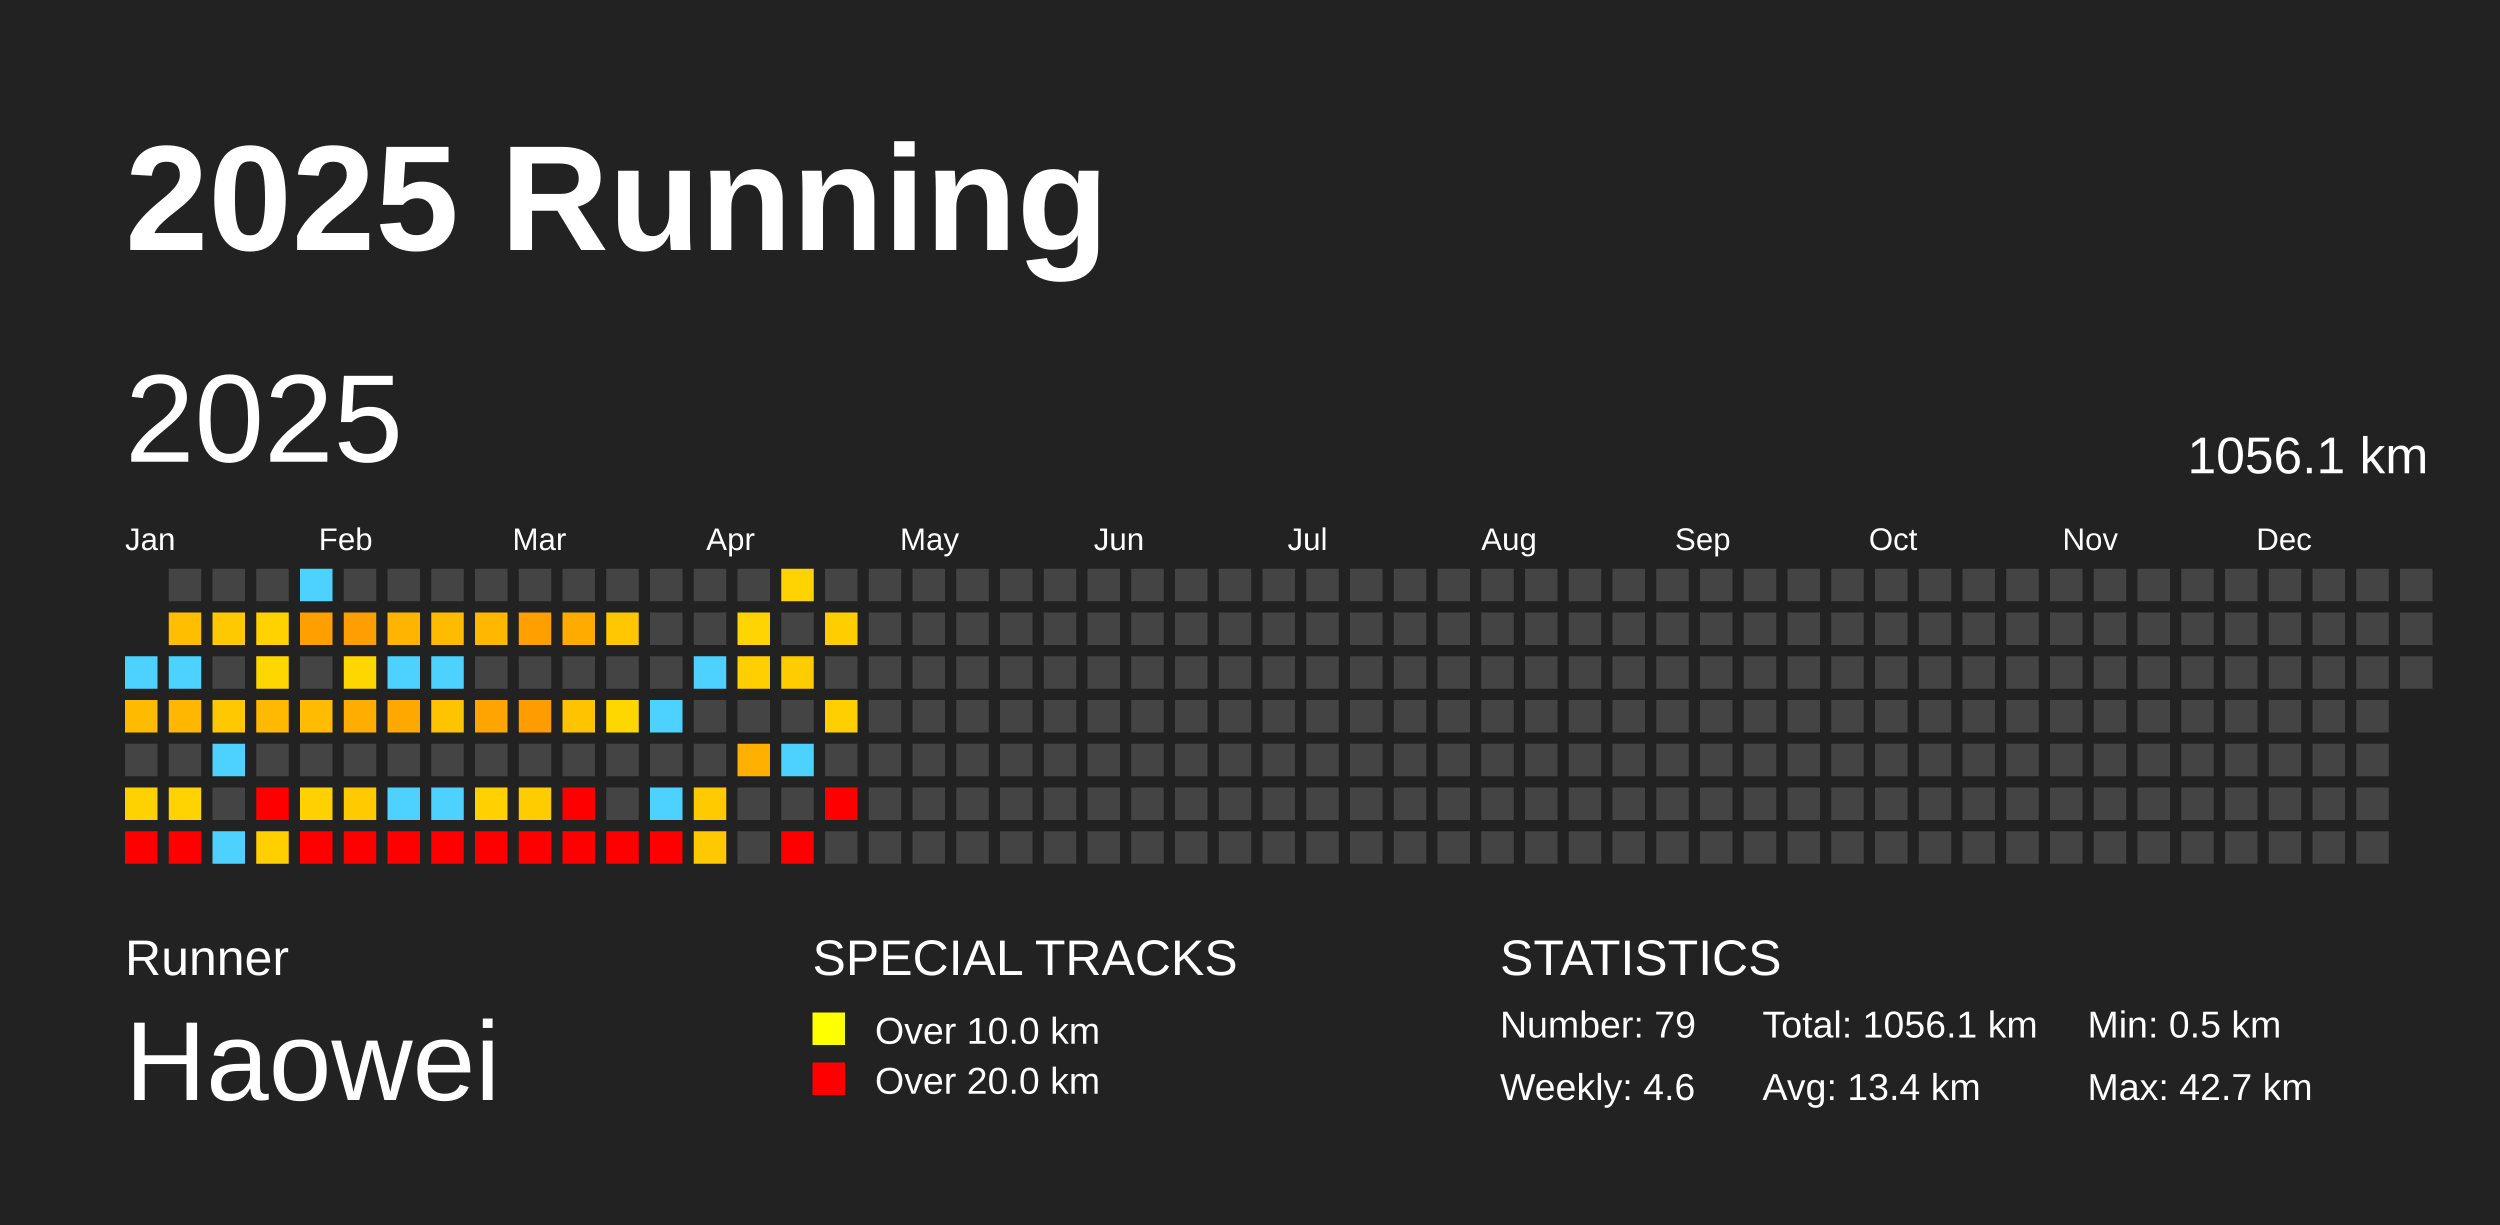
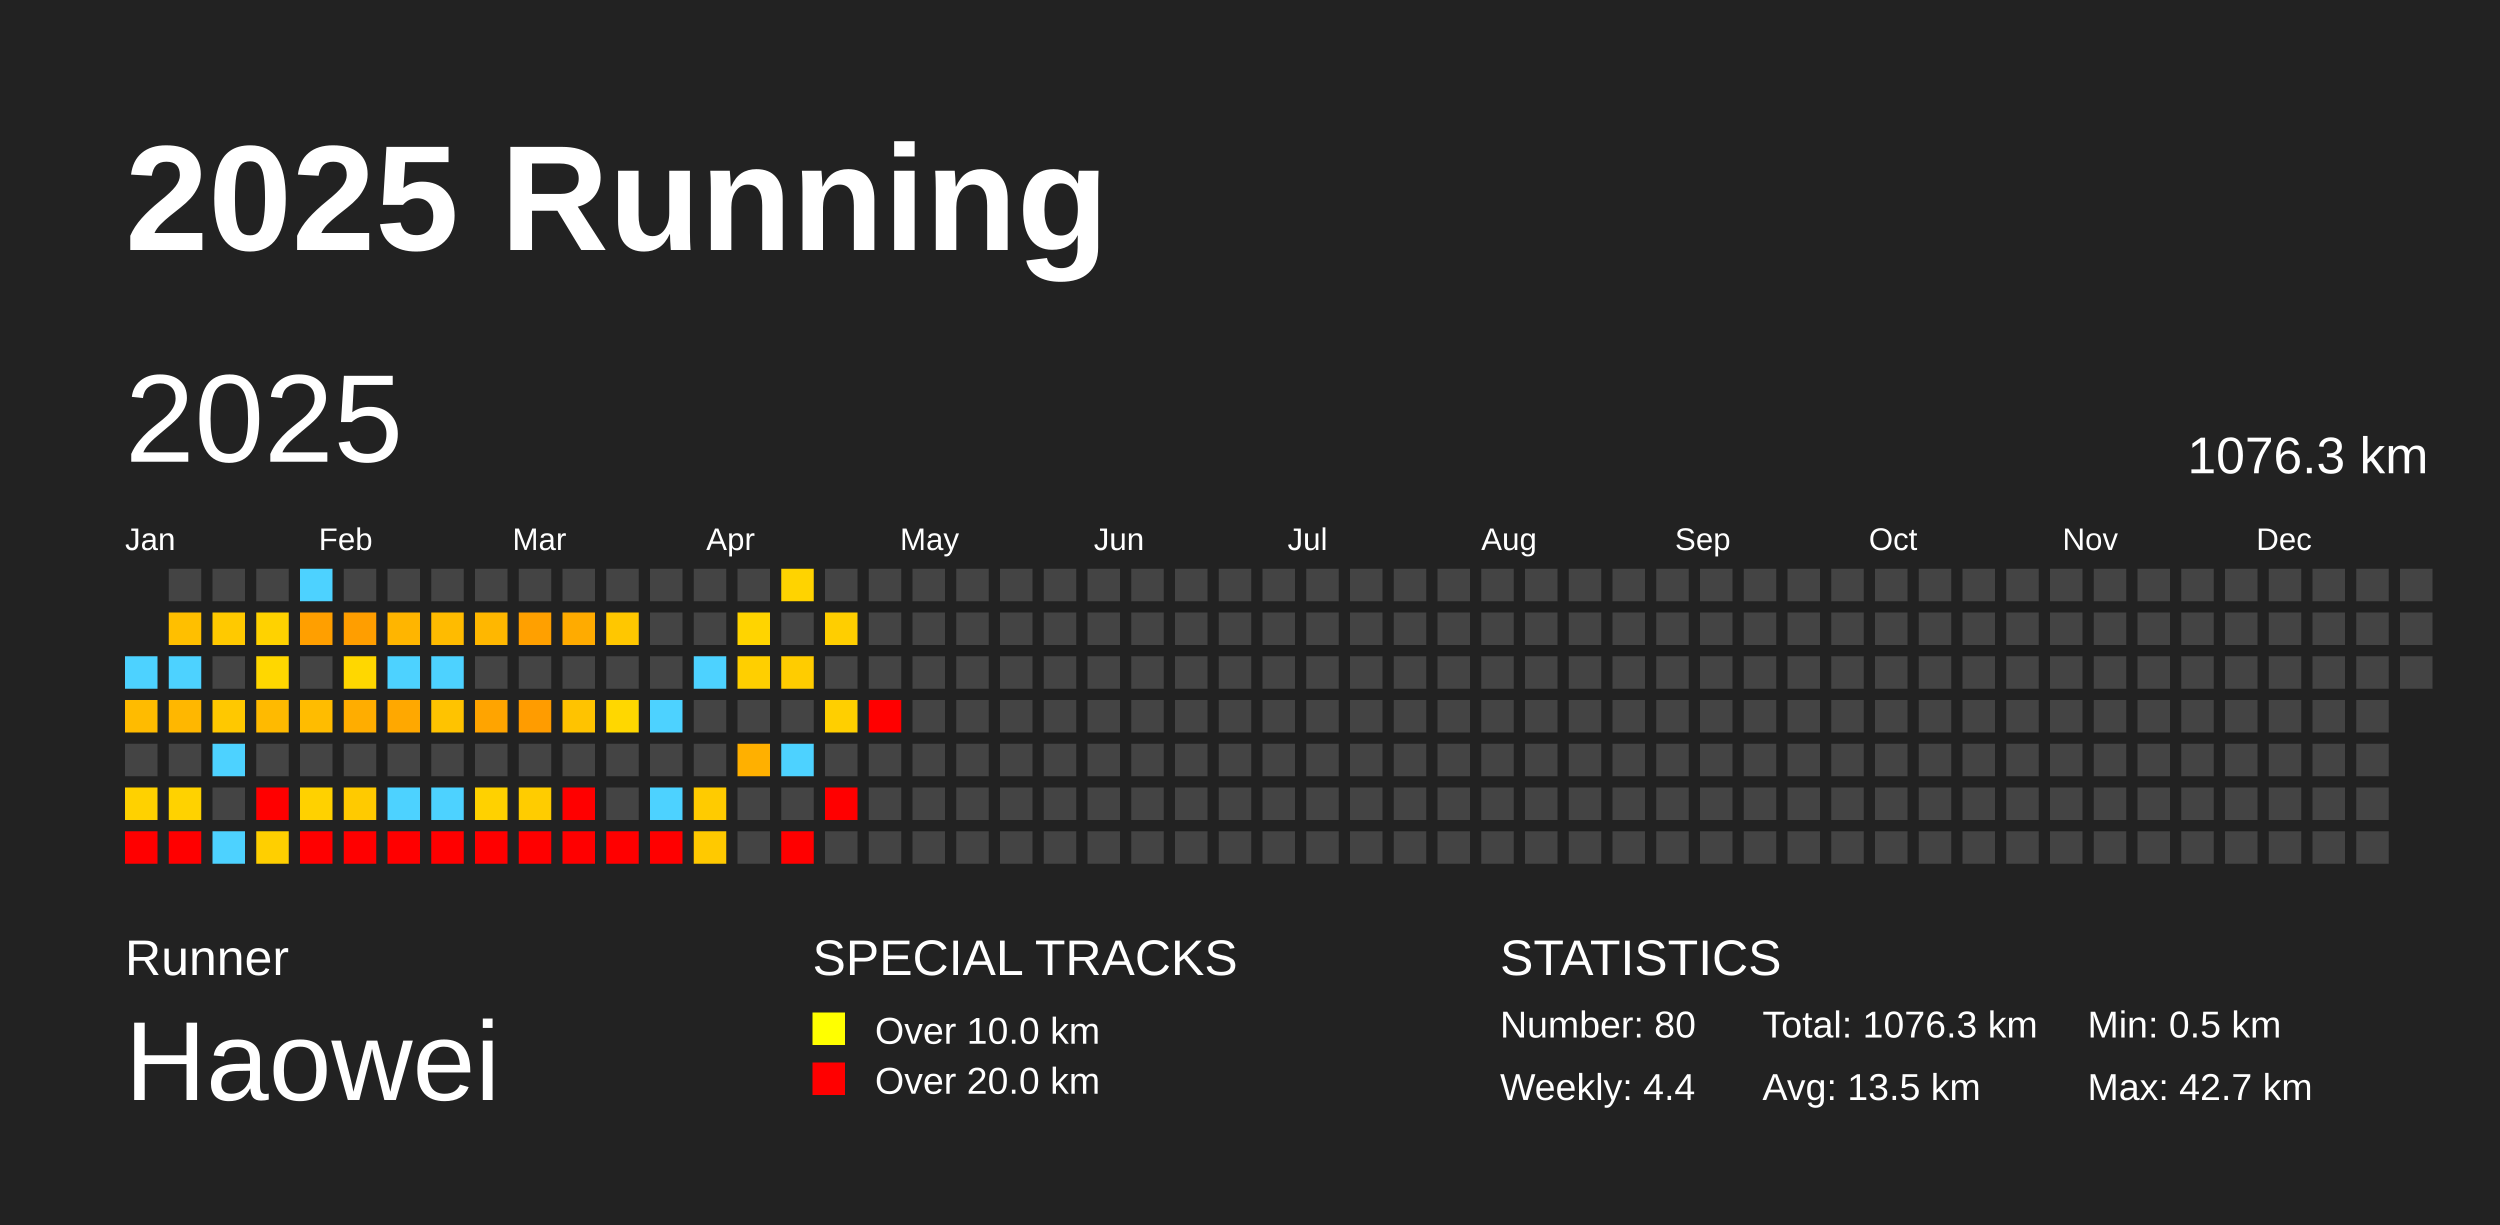
<svg xmlns="http://www.w3.org/2000/svg" baseProfile="full" height="98mm" version="1.1" viewBox="0,0,200,98" width="200mm">
  <defs />
  <rect fill="#222222" height="98" width="200" x="0" y="0" />
  <text fill="#FFFFFF" style="font-size:12px; font-family:Arial; font-weight:bold;" x="10" y="20">2025 Running</text>
  <text fill="#FFFFFF" style="font-size:4px; font-family:Arial" x="10" y="78">Runner</text>
  <text fill="#FFFFFF" style="font-size:9px; font-family:Arial" x="10" y="88">Haowei</text>
  <text fill="#FFFFFF" style="font-size:4px; font-family:Arial" x="65" y="78">SPECIAL TRACKS</text>
  <rect fill="yellow" height="2.6" width="2.6" x="65" y="81" />
  <text fill="#FFFFFF" style="font-size:3px; font-family:Arial" x="70" y="83.5">Over 10.0 km</text>
  <rect fill="red" height="2.6" width="2.6" x="65" y="85" />
  <text fill="#FFFFFF" style="font-size:3px; font-family:Arial" x="70" y="87.5">Over 20.0 km</text>
  <text fill="#FFFFFF" style="font-size:4px; font-family:Arial" x="120" y="78">STATISTICS</text>
-   <text fill="#FFFFFF" style="font-size:3px; font-family:Arial" x="120" y="83">Number: 79</text>
-   <text fill="#FFFFFF" style="font-size:3px; font-family:Arial" x="120" y="88">Weekly: 4.6</text>
-   <text fill="#FFFFFF" style="font-size:3px; font-family:Arial" x="141" y="83">Total: 1056.1 km</text>
-   <text fill="#FFFFFF" style="font-size:3px; font-family:Arial" x="141" y="88">Avg: 13.4 km</text>
+   <text fill="#FFFFFF" style="font-size:3px; font-family:Arial" x="120" y="83">Number: 80</text>
+   <text fill="#FFFFFF" style="font-size:3px; font-family:Arial" x="120" y="88">Weekly: 4.4</text>
+   <text fill="#FFFFFF" style="font-size:3px; font-family:Arial" x="141" y="83">Total: 1076.3 km</text>
+   <text fill="#FFFFFF" style="font-size:3px; font-family:Arial" x="141" y="88">Avg: 13.5 km</text>
  <text fill="#FFFFFF" style="font-size:3px; font-family:Arial" x="167" y="83">Min: 0.5 km</text>
  <text fill="#FFFFFF" style="font-size:3px; font-family:Arial" x="167" y="88">Max: 42.7 km</text>
  <text dominant-baseline="hanging" fill="#FFFFFF" style="font-size:10.0px; font-family:Arial;" x="10" y="30">2025</text>
-   <text dominant-baseline="hanging" fill="#FFFFFF" style="font-size:4.125px; font-family:Arial;" x="175" y="35">1056.1 km</text>
+   <text dominant-baseline="hanging" fill="#FFFFFF" style="font-size:4.125px; font-family:Arial;" x="175" y="35">1076.3 km</text>
  <text fill="#FFFFFF" style="font-size:2.5px; font-family:Arial" x="10.0" y="44">Jan</text>
  <text fill="#FFFFFF" style="font-size:2.5px; font-family:Arial" x="25.5" y="44">Feb</text>
  <text fill="#FFFFFF" style="font-size:2.5px; font-family:Arial" x="41.0" y="44">Mar</text>
  <text fill="#FFFFFF" style="font-size:2.5px; font-family:Arial" x="56.5" y="44">Apr</text>
  <text fill="#FFFFFF" style="font-size:2.5px; font-family:Arial" x="72.0" y="44">May</text>
  <text fill="#FFFFFF" style="font-size:2.5px; font-family:Arial" x="87.5" y="44">Jun</text>
  <text fill="#FFFFFF" style="font-size:2.5px; font-family:Arial" x="103.0" y="44">Jul</text>
  <text fill="#FFFFFF" style="font-size:2.5px; font-family:Arial" x="118.5" y="44">Aug</text>
  <text fill="#FFFFFF" style="font-size:2.5px; font-family:Arial" x="134.0" y="44">Sep</text>
  <text fill="#FFFFFF" style="font-size:2.5px; font-family:Arial" x="149.5" y="44">Oct</text>
  <text fill="#FFFFFF" style="font-size:2.5px; font-family:Arial" x="165.0" y="44">Nov</text>
  <text fill="#FFFFFF" style="font-size:2.5px; font-family:Arial" x="180.5" y="44">Dec</text>
  <rect fill="#4dd2ff" height="2.6" width="2.6" x="10.0" y="52.5" />
  <rect fill="#ffbb00" height="2.6" width="2.6" x="10.0" y="56.0" />
  <rect fill="#444444" height="2.6" width="2.6" x="10.0" y="59.5" />
  <rect fill="#ffd100" height="2.6" width="2.6" x="10.0" y="63.0" />
  <rect fill="red" height="2.6" width="2.6" x="10.0" y="66.5" />
  <rect fill="#444444" height="2.6" width="2.6" x="13.5" y="45.5" />
  <rect fill="#ffbf00" height="2.6" width="2.6" x="13.5" y="49.0" />
  <rect fill="#4dd2ff" height="2.6" width="2.6" x="13.5" y="52.5" />
  <rect fill="#ffb700" height="2.6" width="2.6" x="13.5" y="56.0" />
  <rect fill="#444444" height="2.6" width="2.6" x="13.5" y="59.5" />
  <rect fill="#ffd200" height="2.6" width="2.6" x="13.5" y="63.0" />
  <rect fill="red" height="2.6" width="2.6" x="13.5" y="66.5" />
  <rect fill="#444444" height="2.6" width="2.6" x="17.0" y="45.5" />
  <rect fill="#ffc900" height="2.6" width="2.6" x="17.0" y="49.0" />
  <rect fill="#444444" height="2.6" width="2.6" x="17.0" y="52.5" />
  <rect fill="#ffc800" height="2.6" width="2.6" x="17.0" y="56.0" />
  <rect fill="#4dd2ff" height="2.6" width="2.6" x="17.0" y="59.5" />
  <rect fill="#444444" height="2.6" width="2.6" x="17.0" y="63.0" />
  <rect fill="#4dd2ff" height="2.6" width="2.6" x="17.0" y="66.5" />
  <rect fill="#444444" height="2.6" width="2.6" x="20.5" y="45.5" />
  <rect fill="#ffd200" height="2.6" width="2.6" x="20.5" y="49.0" />
  <rect fill="#ffd700" height="2.6" width="2.6" x="20.5" y="52.5" />
  <rect fill="#ffba00" height="2.6" width="2.6" x="20.5" y="56.0" />
  <rect fill="#444444" height="2.6" width="2.6" x="20.5" y="59.5" />
  <rect fill="red" height="2.6" width="2.6" x="20.5" y="63.0" />
  <rect fill="#ffcf00" height="2.6" width="2.6" x="20.5" y="66.5" />
  <rect fill="#4dd2ff" height="2.6" width="2.6" x="24.0" y="45.5" />
  <rect fill="#ff9f00" height="2.6" width="2.6" x="24.0" y="49.0" />
  <rect fill="#444444" height="2.6" width="2.6" x="24.0" y="52.5" />
  <rect fill="#ffbc00" height="2.6" width="2.6" x="24.0" y="56.0" />
  <rect fill="#444444" height="2.6" width="2.6" x="24.0" y="59.5" />
  <rect fill="#ffd100" height="2.6" width="2.6" x="24.0" y="63.0" />
  <rect fill="red" height="2.6" width="2.6" x="24.0" y="66.5" />
  <rect fill="#444444" height="2.6" width="2.6" x="27.5" y="45.5" />
  <rect fill="#ff9e00" height="2.6" width="2.6" x="27.5" y="49.0" />
  <rect fill="#ffd700" height="2.6" width="2.6" x="27.5" y="52.5" />
  <rect fill="#ffad00" height="2.6" width="2.6" x="27.5" y="56.0" />
  <rect fill="#444444" height="2.6" width="2.6" x="27.5" y="59.5" />
  <rect fill="#ffca00" height="2.6" width="2.6" x="27.5" y="63.0" />
  <rect fill="red" height="2.6" width="2.6" x="27.5" y="66.5" />
  <rect fill="#444444" height="2.6" width="2.6" x="31.0" y="45.5" />
  <rect fill="#ffb500" height="2.6" width="2.6" x="31.0" y="49.0" />
  <rect fill="#4dd2ff" height="2.6" width="2.6" x="31.0" y="52.5" />
  <rect fill="#ffa800" height="2.6" width="2.6" x="31.0" y="56.0" />
  <rect fill="#444444" height="2.6" width="2.6" x="31.0" y="59.5" />
  <rect fill="#4dd2ff" height="2.6" width="2.6" x="31.0" y="63.0" />
  <rect fill="red" height="2.6" width="2.6" x="31.0" y="66.5" />
  <rect fill="#444444" height="2.6" width="2.6" x="34.5" y="45.5" />
  <rect fill="#ffbb00" height="2.6" width="2.6" x="34.5" y="49.0" />
  <rect fill="#4dd2ff" height="2.6" width="2.6" x="34.5" y="52.5" />
  <rect fill="#ffc300" height="2.6" width="2.6" x="34.5" y="56.0" />
  <rect fill="#444444" height="2.6" width="2.6" x="34.5" y="59.5" />
  <rect fill="#4dd2ff" height="2.6" width="2.6" x="34.5" y="63.0" />
  <rect fill="red" height="2.6" width="2.6" x="34.5" y="66.5" />
  <rect fill="#444444" height="2.6" width="2.6" x="38.0" y="45.5" />
  <rect fill="#ffb700" height="2.6" width="2.6" x="38.0" y="49.0" />
  <rect fill="#444444" height="2.6" width="2.6" x="38.0" y="52.5" />
  <rect fill="#ffa400" height="2.6" width="2.6" x="38.0" y="56.0" />
  <rect fill="#444444" height="2.6" width="2.6" x="38.0" y="59.5" />
  <rect fill="#ffd100" height="2.6" width="2.6" x="38.0" y="63.0" />
  <rect fill="red" height="2.6" width="2.6" x="38.0" y="66.5" />
  <rect fill="#444444" height="2.6" width="2.6" x="41.5" y="45.5" />
  <rect fill="#ffa000" height="2.6" width="2.6" x="41.5" y="49.0" />
  <rect fill="#444444" height="2.6" width="2.6" x="41.5" y="52.5" />
  <rect fill="#ff9c00" height="2.6" width="2.6" x="41.5" y="56.0" />
  <rect fill="#444444" height="2.6" width="2.6" x="41.5" y="59.5" />
  <rect fill="#ffcc00" height="2.6" width="2.6" x="41.5" y="63.0" />
  <rect fill="red" height="2.6" width="2.6" x="41.5" y="66.5" />
  <rect fill="#444444" height="2.6" width="2.6" x="45.0" y="45.5" />
  <rect fill="#ffab00" height="2.6" width="2.6" x="45.0" y="49.0" />
  <rect fill="#444444" height="2.6" width="2.6" x="45.0" y="52.5" />
  <rect fill="#ffc300" height="2.6" width="2.6" x="45.0" y="56.0" />
  <rect fill="#444444" height="2.6" width="2.6" x="45.0" y="59.5" />
  <rect fill="red" height="2.6" width="2.6" x="45.0" y="63.0" />
  <rect fill="red" height="2.6" width="2.6" x="45.0" y="66.5" />
  <rect fill="#444444" height="2.6" width="2.6" x="48.5" y="45.5" />
  <rect fill="#ffc700" height="2.6" width="2.6" x="48.5" y="49.0" />
  <rect fill="#444444" height="2.6" width="2.6" x="48.5" y="52.5" />
  <rect fill="#ffd700" height="2.6" width="2.6" x="48.5" y="56.0" />
  <rect fill="#444444" height="2.6" width="2.6" x="48.5" y="59.5" />
  <rect fill="#444444" height="2.6" width="2.6" x="48.5" y="63.0" />
  <rect fill="red" height="2.6" width="2.6" x="48.5" y="66.5" />
  <rect fill="#444444" height="2.6" width="2.6" x="52.0" y="45.5" />
  <rect fill="#444444" height="2.6" width="2.6" x="52.0" y="49.0" />
  <rect fill="#444444" height="2.6" width="2.6" x="52.0" y="52.5" />
  <rect fill="#4dd2ff" height="2.6" width="2.6" x="52.0" y="56.0" />
  <rect fill="#444444" height="2.6" width="2.6" x="52.0" y="59.5" />
  <rect fill="#4dd2ff" height="2.6" width="2.6" x="52.0" y="63.0" />
  <rect fill="red" height="2.6" width="2.6" x="52.0" y="66.5" />
  <rect fill="#444444" height="2.6" width="2.6" x="55.5" y="45.5" />
  <rect fill="#444444" height="2.6" width="2.6" x="55.5" y="49.0" />
  <rect fill="#4dd2ff" height="2.6" width="2.6" x="55.5" y="52.5" />
  <rect fill="#444444" height="2.6" width="2.6" x="55.5" y="56.0" />
  <rect fill="#444444" height="2.6" width="2.6" x="55.5" y="59.5" />
  <rect fill="#ffcb00" height="2.6" width="2.6" x="55.5" y="63.0" />
  <rect fill="#ffc900" height="2.6" width="2.6" x="55.5" y="66.5" />
  <rect fill="#444444" height="2.6" width="2.6" x="59.0" y="45.5" />
  <rect fill="#ffd400" height="2.6" width="2.6" x="59.0" y="49.0" />
  <rect fill="#ffcf00" height="2.6" width="2.6" x="59.0" y="52.5" />
  <rect fill="#444444" height="2.6" width="2.6" x="59.0" y="56.0" />
  <rect fill="#ffb000" height="2.6" width="2.6" x="59.0" y="59.5" />
  <rect fill="#444444" height="2.6" width="2.6" x="59.0" y="63.0" />
  <rect fill="#444444" height="2.6" width="2.6" x="59.0" y="66.5" />
  <rect fill="#ffd300" height="2.6" width="2.6" x="62.5" y="45.5" />
  <rect fill="#444444" height="2.6" width="2.6" x="62.5" y="49.0" />
  <rect fill="#ffcc00" height="2.6" width="2.6" x="62.5" y="52.5" />
  <rect fill="#444444" height="2.6" width="2.6" x="62.5" y="56.0" />
  <rect fill="#4dd2ff" height="2.6" width="2.6" x="62.5" y="59.5" />
  <rect fill="#444444" height="2.6" width="2.6" x="62.5" y="63.0" />
  <rect fill="red" height="2.6" width="2.6" x="62.5" y="66.5" />
  <rect fill="#444444" height="2.6" width="2.6" x="66.0" y="45.5" />
  <rect fill="#ffce00" height="2.6" width="2.6" x="66.0" y="49.0" />
  <rect fill="#444444" height="2.6" width="2.6" x="66.0" y="52.5" />
  <rect fill="#ffcf00" height="2.6" width="2.6" x="66.0" y="56.0" />
  <rect fill="#444444" height="2.6" width="2.6" x="66.0" y="59.5" />
  <rect fill="red" height="2.6" width="2.6" x="66.0" y="63.0" />
  <rect fill="#444444" height="2.6" width="2.6" x="66.0" y="66.5" />
  <rect fill="#444444" height="2.6" width="2.6" x="69.5" y="45.5" />
  <rect fill="#444444" height="2.6" width="2.6" x="69.5" y="49.0" />
  <rect fill="#444444" height="2.6" width="2.6" x="69.5" y="52.5" />
-   <rect fill="#444444" height="2.6" width="2.6" x="69.5" y="56.0" />
+   <rect fill="red" height="2.6" width="2.6" x="69.5" y="56.0" />
  <rect fill="#444444" height="2.6" width="2.6" x="69.5" y="59.5" />
  <rect fill="#444444" height="2.6" width="2.6" x="69.5" y="63.0" />
  <rect fill="#444444" height="2.6" width="2.6" x="69.5" y="66.5" />
  <rect fill="#444444" height="2.6" width="2.6" x="73.0" y="45.5" />
  <rect fill="#444444" height="2.6" width="2.6" x="73.0" y="49.0" />
  <rect fill="#444444" height="2.6" width="2.6" x="73.0" y="52.5" />
  <rect fill="#444444" height="2.6" width="2.6" x="73.0" y="56.0" />
  <rect fill="#444444" height="2.6" width="2.6" x="73.0" y="59.5" />
  <rect fill="#444444" height="2.6" width="2.6" x="73.0" y="63.0" />
  <rect fill="#444444" height="2.6" width="2.6" x="73.0" y="66.5" />
  <rect fill="#444444" height="2.6" width="2.6" x="76.5" y="45.5" />
  <rect fill="#444444" height="2.6" width="2.6" x="76.5" y="49.0" />
  <rect fill="#444444" height="2.6" width="2.6" x="76.5" y="52.5" />
  <rect fill="#444444" height="2.6" width="2.6" x="76.5" y="56.0" />
  <rect fill="#444444" height="2.6" width="2.6" x="76.5" y="59.5" />
  <rect fill="#444444" height="2.6" width="2.6" x="76.5" y="63.0" />
  <rect fill="#444444" height="2.6" width="2.6" x="76.5" y="66.5" />
  <rect fill="#444444" height="2.6" width="2.6" x="80.0" y="45.5" />
  <rect fill="#444444" height="2.6" width="2.6" x="80.0" y="49.0" />
  <rect fill="#444444" height="2.6" width="2.6" x="80.0" y="52.5" />
  <rect fill="#444444" height="2.6" width="2.6" x="80.0" y="56.0" />
  <rect fill="#444444" height="2.6" width="2.6" x="80.0" y="59.5" />
  <rect fill="#444444" height="2.6" width="2.6" x="80.0" y="63.0" />
  <rect fill="#444444" height="2.6" width="2.6" x="80.0" y="66.5" />
  <rect fill="#444444" height="2.6" width="2.6" x="83.5" y="45.5" />
  <rect fill="#444444" height="2.6" width="2.6" x="83.5" y="49.0" />
  <rect fill="#444444" height="2.6" width="2.6" x="83.5" y="52.5" />
  <rect fill="#444444" height="2.6" width="2.6" x="83.5" y="56.0" />
  <rect fill="#444444" height="2.6" width="2.6" x="83.5" y="59.5" />
  <rect fill="#444444" height="2.6" width="2.6" x="83.5" y="63.0" />
  <rect fill="#444444" height="2.6" width="2.6" x="83.5" y="66.5" />
  <rect fill="#444444" height="2.6" width="2.6" x="87.0" y="45.5" />
  <rect fill="#444444" height="2.6" width="2.6" x="87.0" y="49.0" />
  <rect fill="#444444" height="2.6" width="2.6" x="87.0" y="52.5" />
  <rect fill="#444444" height="2.6" width="2.6" x="87.0" y="56.0" />
  <rect fill="#444444" height="2.6" width="2.6" x="87.0" y="59.5" />
  <rect fill="#444444" height="2.6" width="2.6" x="87.0" y="63.0" />
  <rect fill="#444444" height="2.6" width="2.6" x="87.0" y="66.5" />
  <rect fill="#444444" height="2.6" width="2.6" x="90.5" y="45.5" />
  <rect fill="#444444" height="2.6" width="2.6" x="90.5" y="49.0" />
  <rect fill="#444444" height="2.6" width="2.6" x="90.5" y="52.5" />
  <rect fill="#444444" height="2.6" width="2.6" x="90.5" y="56.0" />
  <rect fill="#444444" height="2.6" width="2.6" x="90.5" y="59.5" />
  <rect fill="#444444" height="2.6" width="2.6" x="90.5" y="63.0" />
  <rect fill="#444444" height="2.6" width="2.6" x="90.5" y="66.5" />
  <rect fill="#444444" height="2.6" width="2.6" x="94.0" y="45.5" />
  <rect fill="#444444" height="2.6" width="2.6" x="94.0" y="49.0" />
  <rect fill="#444444" height="2.6" width="2.6" x="94.0" y="52.5" />
  <rect fill="#444444" height="2.6" width="2.6" x="94.0" y="56.0" />
  <rect fill="#444444" height="2.6" width="2.6" x="94.0" y="59.5" />
  <rect fill="#444444" height="2.6" width="2.6" x="94.0" y="63.0" />
  <rect fill="#444444" height="2.6" width="2.6" x="94.0" y="66.5" />
  <rect fill="#444444" height="2.6" width="2.6" x="97.5" y="45.5" />
  <rect fill="#444444" height="2.6" width="2.6" x="97.5" y="49.0" />
  <rect fill="#444444" height="2.6" width="2.6" x="97.5" y="52.5" />
  <rect fill="#444444" height="2.6" width="2.6" x="97.5" y="56.0" />
  <rect fill="#444444" height="2.6" width="2.6" x="97.5" y="59.5" />
  <rect fill="#444444" height="2.6" width="2.6" x="97.5" y="63.0" />
  <rect fill="#444444" height="2.6" width="2.6" x="97.5" y="66.5" />
  <rect fill="#444444" height="2.6" width="2.6" x="101.0" y="45.5" />
  <rect fill="#444444" height="2.6" width="2.6" x="101.0" y="49.0" />
  <rect fill="#444444" height="2.6" width="2.6" x="101.0" y="52.5" />
  <rect fill="#444444" height="2.6" width="2.6" x="101.0" y="56.0" />
  <rect fill="#444444" height="2.6" width="2.6" x="101.0" y="59.5" />
  <rect fill="#444444" height="2.6" width="2.6" x="101.0" y="63.0" />
  <rect fill="#444444" height="2.6" width="2.6" x="101.0" y="66.5" />
  <rect fill="#444444" height="2.6" width="2.6" x="104.5" y="45.5" />
  <rect fill="#444444" height="2.6" width="2.6" x="104.5" y="49.0" />
  <rect fill="#444444" height="2.6" width="2.6" x="104.5" y="52.5" />
  <rect fill="#444444" height="2.6" width="2.6" x="104.5" y="56.0" />
  <rect fill="#444444" height="2.6" width="2.6" x="104.5" y="59.5" />
  <rect fill="#444444" height="2.6" width="2.6" x="104.5" y="63.0" />
  <rect fill="#444444" height="2.6" width="2.6" x="104.5" y="66.5" />
  <rect fill="#444444" height="2.6" width="2.6" x="108.0" y="45.5" />
  <rect fill="#444444" height="2.6" width="2.6" x="108.0" y="49.0" />
  <rect fill="#444444" height="2.6" width="2.6" x="108.0" y="52.5" />
  <rect fill="#444444" height="2.6" width="2.6" x="108.0" y="56.0" />
  <rect fill="#444444" height="2.6" width="2.6" x="108.0" y="59.5" />
  <rect fill="#444444" height="2.6" width="2.6" x="108.0" y="63.0" />
  <rect fill="#444444" height="2.6" width="2.6" x="108.0" y="66.5" />
  <rect fill="#444444" height="2.6" width="2.6" x="111.5" y="45.5" />
  <rect fill="#444444" height="2.6" width="2.6" x="111.5" y="49.0" />
  <rect fill="#444444" height="2.6" width="2.6" x="111.5" y="52.5" />
  <rect fill="#444444" height="2.6" width="2.6" x="111.5" y="56.0" />
  <rect fill="#444444" height="2.6" width="2.6" x="111.5" y="59.5" />
  <rect fill="#444444" height="2.6" width="2.6" x="111.5" y="63.0" />
  <rect fill="#444444" height="2.6" width="2.6" x="111.5" y="66.5" />
  <rect fill="#444444" height="2.6" width="2.6" x="115.0" y="45.5" />
  <rect fill="#444444" height="2.6" width="2.6" x="115.0" y="49.0" />
  <rect fill="#444444" height="2.6" width="2.6" x="115.0" y="52.5" />
  <rect fill="#444444" height="2.6" width="2.6" x="115.0" y="56.0" />
  <rect fill="#444444" height="2.6" width="2.6" x="115.0" y="59.5" />
  <rect fill="#444444" height="2.6" width="2.6" x="115.0" y="63.0" />
  <rect fill="#444444" height="2.6" width="2.6" x="115.0" y="66.5" />
  <rect fill="#444444" height="2.6" width="2.6" x="118.5" y="45.5" />
  <rect fill="#444444" height="2.6" width="2.6" x="118.5" y="49.0" />
  <rect fill="#444444" height="2.6" width="2.6" x="118.5" y="52.5" />
  <rect fill="#444444" height="2.6" width="2.6" x="118.5" y="56.0" />
  <rect fill="#444444" height="2.6" width="2.6" x="118.5" y="59.5" />
  <rect fill="#444444" height="2.6" width="2.6" x="118.5" y="63.0" />
  <rect fill="#444444" height="2.6" width="2.6" x="118.5" y="66.5" />
  <rect fill="#444444" height="2.6" width="2.6" x="122.0" y="45.5" />
  <rect fill="#444444" height="2.6" width="2.6" x="122.0" y="49.0" />
  <rect fill="#444444" height="2.6" width="2.6" x="122.0" y="52.5" />
  <rect fill="#444444" height="2.6" width="2.6" x="122.0" y="56.0" />
  <rect fill="#444444" height="2.6" width="2.6" x="122.0" y="59.5" />
  <rect fill="#444444" height="2.6" width="2.6" x="122.0" y="63.0" />
  <rect fill="#444444" height="2.6" width="2.6" x="122.0" y="66.5" />
  <rect fill="#444444" height="2.6" width="2.6" x="125.5" y="45.5" />
  <rect fill="#444444" height="2.6" width="2.6" x="125.5" y="49.0" />
  <rect fill="#444444" height="2.6" width="2.6" x="125.5" y="52.5" />
  <rect fill="#444444" height="2.6" width="2.6" x="125.5" y="56.0" />
  <rect fill="#444444" height="2.6" width="2.6" x="125.5" y="59.5" />
  <rect fill="#444444" height="2.6" width="2.6" x="125.5" y="63.0" />
  <rect fill="#444444" height="2.6" width="2.6" x="125.5" y="66.5" />
  <rect fill="#444444" height="2.6" width="2.6" x="129.0" y="45.5" />
  <rect fill="#444444" height="2.6" width="2.6" x="129.0" y="49.0" />
  <rect fill="#444444" height="2.6" width="2.6" x="129.0" y="52.5" />
  <rect fill="#444444" height="2.6" width="2.6" x="129.0" y="56.0" />
  <rect fill="#444444" height="2.6" width="2.6" x="129.0" y="59.5" />
  <rect fill="#444444" height="2.6" width="2.6" x="129.0" y="63.0" />
  <rect fill="#444444" height="2.6" width="2.6" x="129.0" y="66.5" />
  <rect fill="#444444" height="2.6" width="2.6" x="132.5" y="45.5" />
  <rect fill="#444444" height="2.6" width="2.6" x="132.5" y="49.0" />
  <rect fill="#444444" height="2.6" width="2.6" x="132.5" y="52.5" />
  <rect fill="#444444" height="2.6" width="2.6" x="132.5" y="56.0" />
  <rect fill="#444444" height="2.6" width="2.6" x="132.5" y="59.5" />
  <rect fill="#444444" height="2.6" width="2.6" x="132.5" y="63.0" />
  <rect fill="#444444" height="2.6" width="2.6" x="132.5" y="66.5" />
  <rect fill="#444444" height="2.6" width="2.6" x="136.0" y="45.5" />
  <rect fill="#444444" height="2.6" width="2.6" x="136.0" y="49.0" />
  <rect fill="#444444" height="2.6" width="2.6" x="136.0" y="52.5" />
  <rect fill="#444444" height="2.6" width="2.6" x="136.0" y="56.0" />
  <rect fill="#444444" height="2.6" width="2.6" x="136.0" y="59.5" />
  <rect fill="#444444" height="2.6" width="2.6" x="136.0" y="63.0" />
  <rect fill="#444444" height="2.6" width="2.6" x="136.0" y="66.5" />
  <rect fill="#444444" height="2.6" width="2.6" x="139.5" y="45.5" />
  <rect fill="#444444" height="2.6" width="2.6" x="139.5" y="49.0" />
  <rect fill="#444444" height="2.6" width="2.6" x="139.5" y="52.5" />
  <rect fill="#444444" height="2.6" width="2.6" x="139.5" y="56.0" />
  <rect fill="#444444" height="2.6" width="2.6" x="139.5" y="59.5" />
  <rect fill="#444444" height="2.6" width="2.6" x="139.5" y="63.0" />
  <rect fill="#444444" height="2.6" width="2.6" x="139.5" y="66.5" />
  <rect fill="#444444" height="2.6" width="2.6" x="143.0" y="45.5" />
  <rect fill="#444444" height="2.6" width="2.6" x="143.0" y="49.0" />
  <rect fill="#444444" height="2.6" width="2.6" x="143.0" y="52.5" />
  <rect fill="#444444" height="2.6" width="2.6" x="143.0" y="56.0" />
  <rect fill="#444444" height="2.6" width="2.6" x="143.0" y="59.5" />
  <rect fill="#444444" height="2.6" width="2.6" x="143.0" y="63.0" />
  <rect fill="#444444" height="2.6" width="2.6" x="143.0" y="66.5" />
  <rect fill="#444444" height="2.6" width="2.6" x="146.5" y="45.5" />
  <rect fill="#444444" height="2.6" width="2.6" x="146.5" y="49.0" />
  <rect fill="#444444" height="2.6" width="2.6" x="146.5" y="52.5" />
  <rect fill="#444444" height="2.6" width="2.6" x="146.5" y="56.0" />
  <rect fill="#444444" height="2.6" width="2.6" x="146.5" y="59.5" />
  <rect fill="#444444" height="2.6" width="2.6" x="146.5" y="63.0" />
  <rect fill="#444444" height="2.6" width="2.6" x="146.5" y="66.5" />
  <rect fill="#444444" height="2.6" width="2.6" x="150.0" y="45.5" />
  <rect fill="#444444" height="2.6" width="2.6" x="150.0" y="49.0" />
  <rect fill="#444444" height="2.6" width="2.6" x="150.0" y="52.5" />
  <rect fill="#444444" height="2.6" width="2.6" x="150.0" y="56.0" />
  <rect fill="#444444" height="2.6" width="2.6" x="150.0" y="59.5" />
  <rect fill="#444444" height="2.6" width="2.6" x="150.0" y="63.0" />
  <rect fill="#444444" height="2.6" width="2.6" x="150.0" y="66.5" />
  <rect fill="#444444" height="2.6" width="2.6" x="153.5" y="45.5" />
  <rect fill="#444444" height="2.6" width="2.6" x="153.5" y="49.0" />
  <rect fill="#444444" height="2.6" width="2.6" x="153.5" y="52.5" />
  <rect fill="#444444" height="2.6" width="2.6" x="153.5" y="56.0" />
  <rect fill="#444444" height="2.6" width="2.6" x="153.5" y="59.5" />
  <rect fill="#444444" height="2.6" width="2.6" x="153.5" y="63.0" />
  <rect fill="#444444" height="2.6" width="2.6" x="153.5" y="66.5" />
  <rect fill="#444444" height="2.6" width="2.6" x="157.0" y="45.5" />
  <rect fill="#444444" height="2.6" width="2.6" x="157.0" y="49.0" />
  <rect fill="#444444" height="2.6" width="2.6" x="157.0" y="52.5" />
  <rect fill="#444444" height="2.6" width="2.6" x="157.0" y="56.0" />
  <rect fill="#444444" height="2.6" width="2.6" x="157.0" y="59.5" />
  <rect fill="#444444" height="2.6" width="2.6" x="157.0" y="63.0" />
  <rect fill="#444444" height="2.6" width="2.6" x="157.0" y="66.5" />
  <rect fill="#444444" height="2.6" width="2.6" x="160.5" y="45.5" />
  <rect fill="#444444" height="2.6" width="2.6" x="160.5" y="49.0" />
  <rect fill="#444444" height="2.6" width="2.6" x="160.5" y="52.5" />
  <rect fill="#444444" height="2.6" width="2.6" x="160.5" y="56.0" />
  <rect fill="#444444" height="2.6" width="2.6" x="160.5" y="59.5" />
  <rect fill="#444444" height="2.6" width="2.6" x="160.5" y="63.0" />
  <rect fill="#444444" height="2.6" width="2.6" x="160.5" y="66.5" />
  <rect fill="#444444" height="2.6" width="2.6" x="164.0" y="45.5" />
  <rect fill="#444444" height="2.6" width="2.6" x="164.0" y="49.0" />
  <rect fill="#444444" height="2.6" width="2.6" x="164.0" y="52.5" />
  <rect fill="#444444" height="2.6" width="2.6" x="164.0" y="56.0" />
  <rect fill="#444444" height="2.6" width="2.6" x="164.0" y="59.5" />
  <rect fill="#444444" height="2.6" width="2.6" x="164.0" y="63.0" />
  <rect fill="#444444" height="2.6" width="2.6" x="164.0" y="66.5" />
  <rect fill="#444444" height="2.6" width="2.6" x="167.5" y="45.5" />
  <rect fill="#444444" height="2.6" width="2.6" x="167.5" y="49.0" />
  <rect fill="#444444" height="2.6" width="2.6" x="167.5" y="52.5" />
  <rect fill="#444444" height="2.6" width="2.6" x="167.5" y="56.0" />
  <rect fill="#444444" height="2.6" width="2.6" x="167.5" y="59.5" />
  <rect fill="#444444" height="2.6" width="2.6" x="167.5" y="63.0" />
  <rect fill="#444444" height="2.6" width="2.6" x="167.5" y="66.5" />
  <rect fill="#444444" height="2.6" width="2.6" x="171.0" y="45.5" />
  <rect fill="#444444" height="2.6" width="2.6" x="171.0" y="49.0" />
  <rect fill="#444444" height="2.6" width="2.6" x="171.0" y="52.5" />
  <rect fill="#444444" height="2.6" width="2.6" x="171.0" y="56.0" />
  <rect fill="#444444" height="2.6" width="2.6" x="171.0" y="59.5" />
  <rect fill="#444444" height="2.6" width="2.6" x="171.0" y="63.0" />
  <rect fill="#444444" height="2.6" width="2.6" x="171.0" y="66.5" />
  <rect fill="#444444" height="2.6" width="2.6" x="174.5" y="45.5" />
  <rect fill="#444444" height="2.6" width="2.6" x="174.5" y="49.0" />
  <rect fill="#444444" height="2.6" width="2.6" x="174.5" y="52.5" />
  <rect fill="#444444" height="2.6" width="2.6" x="174.5" y="56.0" />
  <rect fill="#444444" height="2.6" width="2.6" x="174.5" y="59.5" />
  <rect fill="#444444" height="2.6" width="2.6" x="174.5" y="63.0" />
  <rect fill="#444444" height="2.6" width="2.6" x="174.5" y="66.5" />
  <rect fill="#444444" height="2.6" width="2.6" x="178.0" y="45.5" />
  <rect fill="#444444" height="2.6" width="2.6" x="178.0" y="49.0" />
  <rect fill="#444444" height="2.6" width="2.6" x="178.0" y="52.5" />
  <rect fill="#444444" height="2.6" width="2.6" x="178.0" y="56.0" />
  <rect fill="#444444" height="2.6" width="2.6" x="178.0" y="59.5" />
  <rect fill="#444444" height="2.6" width="2.6" x="178.0" y="63.0" />
  <rect fill="#444444" height="2.6" width="2.6" x="178.0" y="66.5" />
  <rect fill="#444444" height="2.6" width="2.6" x="181.5" y="45.5" />
  <rect fill="#444444" height="2.6" width="2.6" x="181.5" y="49.0" />
  <rect fill="#444444" height="2.6" width="2.6" x="181.5" y="52.5" />
  <rect fill="#444444" height="2.6" width="2.6" x="181.5" y="56.0" />
  <rect fill="#444444" height="2.6" width="2.6" x="181.5" y="59.5" />
  <rect fill="#444444" height="2.6" width="2.6" x="181.5" y="63.0" />
  <rect fill="#444444" height="2.6" width="2.6" x="181.5" y="66.5" />
  <rect fill="#444444" height="2.6" width="2.6" x="185.0" y="45.5" />
  <rect fill="#444444" height="2.6" width="2.6" x="185.0" y="49.0" />
  <rect fill="#444444" height="2.6" width="2.6" x="185.0" y="52.5" />
  <rect fill="#444444" height="2.6" width="2.6" x="185.0" y="56.0" />
  <rect fill="#444444" height="2.6" width="2.6" x="185.0" y="59.5" />
  <rect fill="#444444" height="2.6" width="2.6" x="185.0" y="63.0" />
  <rect fill="#444444" height="2.6" width="2.6" x="185.0" y="66.5" />
  <rect fill="#444444" height="2.6" width="2.6" x="188.5" y="45.5" />
  <rect fill="#444444" height="2.6" width="2.6" x="188.5" y="49.0" />
  <rect fill="#444444" height="2.6" width="2.6" x="188.5" y="52.5" />
  <rect fill="#444444" height="2.6" width="2.6" x="188.5" y="56.0" />
  <rect fill="#444444" height="2.6" width="2.6" x="188.5" y="59.5" />
  <rect fill="#444444" height="2.6" width="2.6" x="188.5" y="63.0" />
  <rect fill="#444444" height="2.6" width="2.6" x="188.5" y="66.5" />
  <rect fill="#444444" height="2.6" width="2.6" x="192.0" y="45.5" />
  <rect fill="#444444" height="2.6" width="2.6" x="192.0" y="49.0" />
  <rect fill="#444444" height="2.6" width="2.6" x="192.0" y="52.5" />
</svg>
